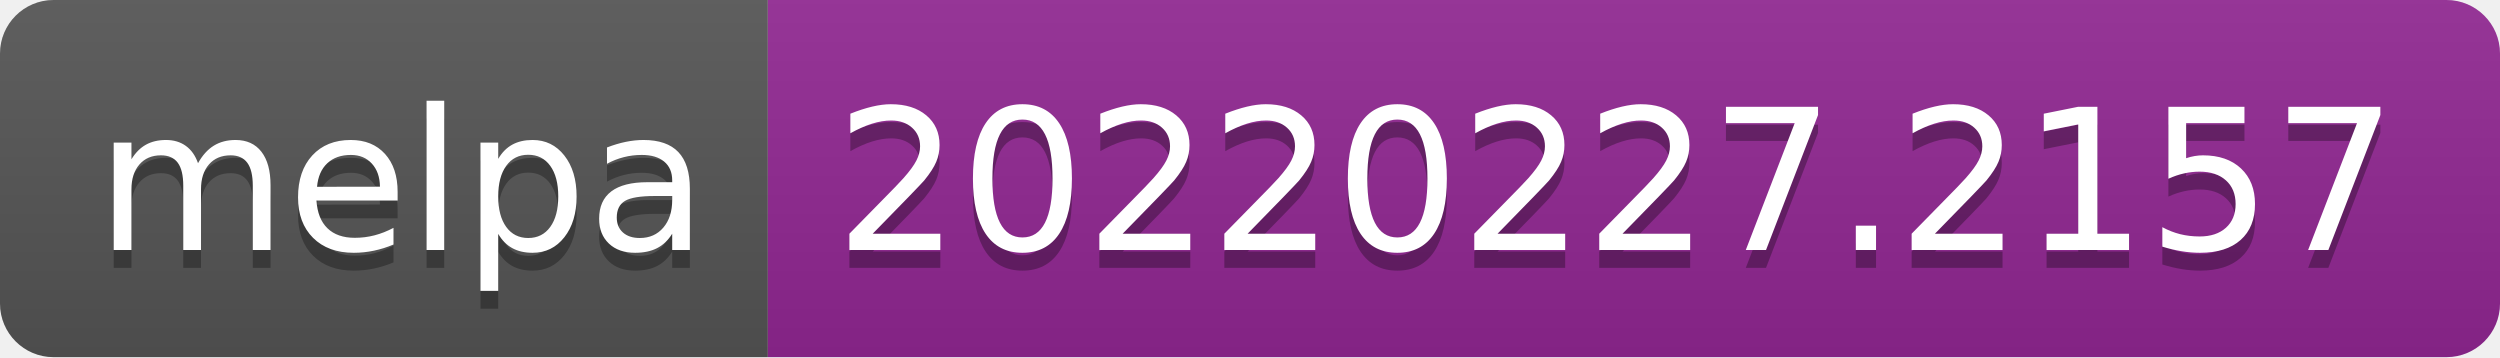
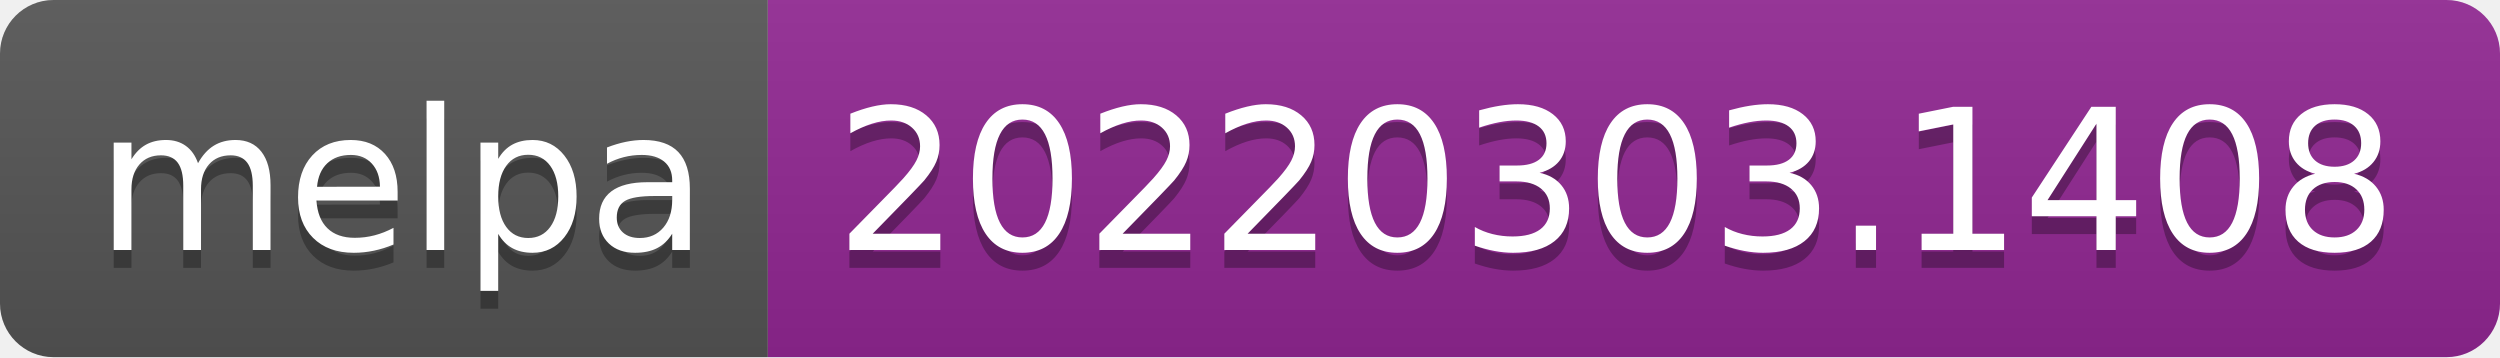
- <svg xmlns="http://www.w3.org/2000/svg" width="140" height="20" role="img" aria-label="melpa: 20220227.2157">
+ <svg xmlns="http://www.w3.org/2000/svg" width="140" height="20" role="img" aria-label="melpa: 20220303.1408">
  <linearGradient id="s" x2="0" y2="100%">
    <stop offset="0" stop-color="#bbb" stop-opacity=".1" />
    <stop offset="1" stop-opacity=".1" />
  </linearGradient>
  <clipPath id="r">
    <rect width="140" height="20" rx="3" fill="#fff" />
  </clipPath>
  <g clip-path="url(#r)">
    <rect width="43" height="20" fill="#555" />
    <rect x="43" width="97" height="20" fill="#922793" />
    <rect width="140" height="20" fill="url(#s)" />
  </g>
  <g fill="#fff" text-anchor="middle" font-family="Verdana,Geneva,DejaVu Sans,sans-serif" text-rendering="geometricPrecision" font-size="110">
    <text aria-hidden="true" x="225" y="150" fill="#010101" fill-opacity=".3" transform="scale(.1)" textLength="330">melpa</text>
    <text x="225" y="140" transform="scale(.1)" fill="#fff" textLength="330">melpa</text>
-     <text aria-hidden="true" x="905" y="150" fill="#010101" fill-opacity=".3" transform="scale(.1)" textLength="870">20220227.2157</text>
-     <text x="905" y="140" transform="scale(.1)" fill="#fff" textLength="870">20220227.2157</text>
+     <text aria-hidden="true" x="905" y="150" fill="#010101" fill-opacity=".3" transform="scale(.1)" textLength="870">20220303.1408</text>
+     <text x="905" y="140" transform="scale(.1)" fill="#fff" textLength="870">20220303.1408</text>
  </g>
</svg>
